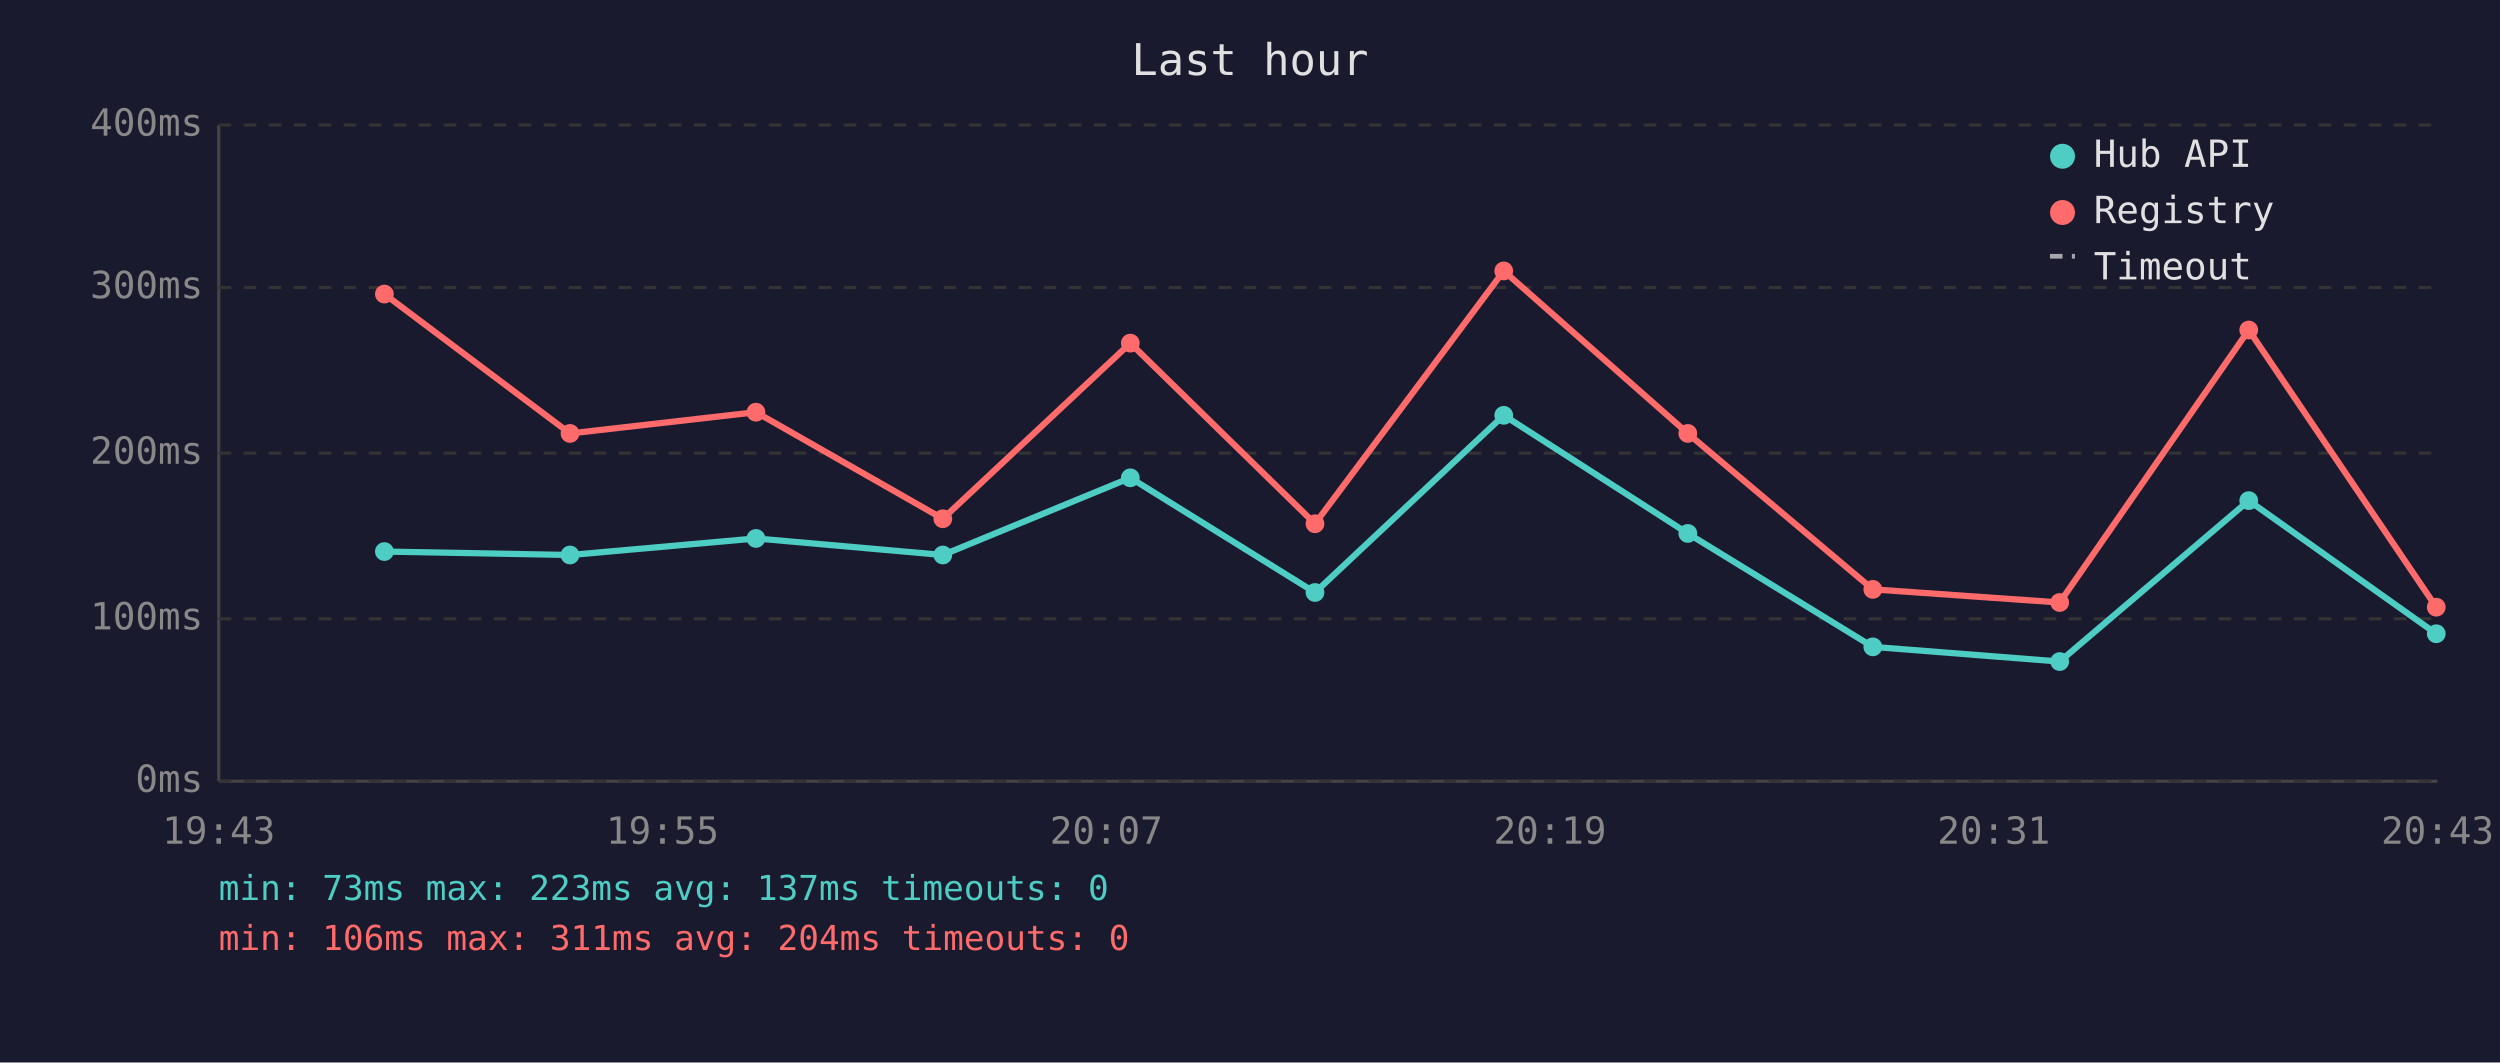
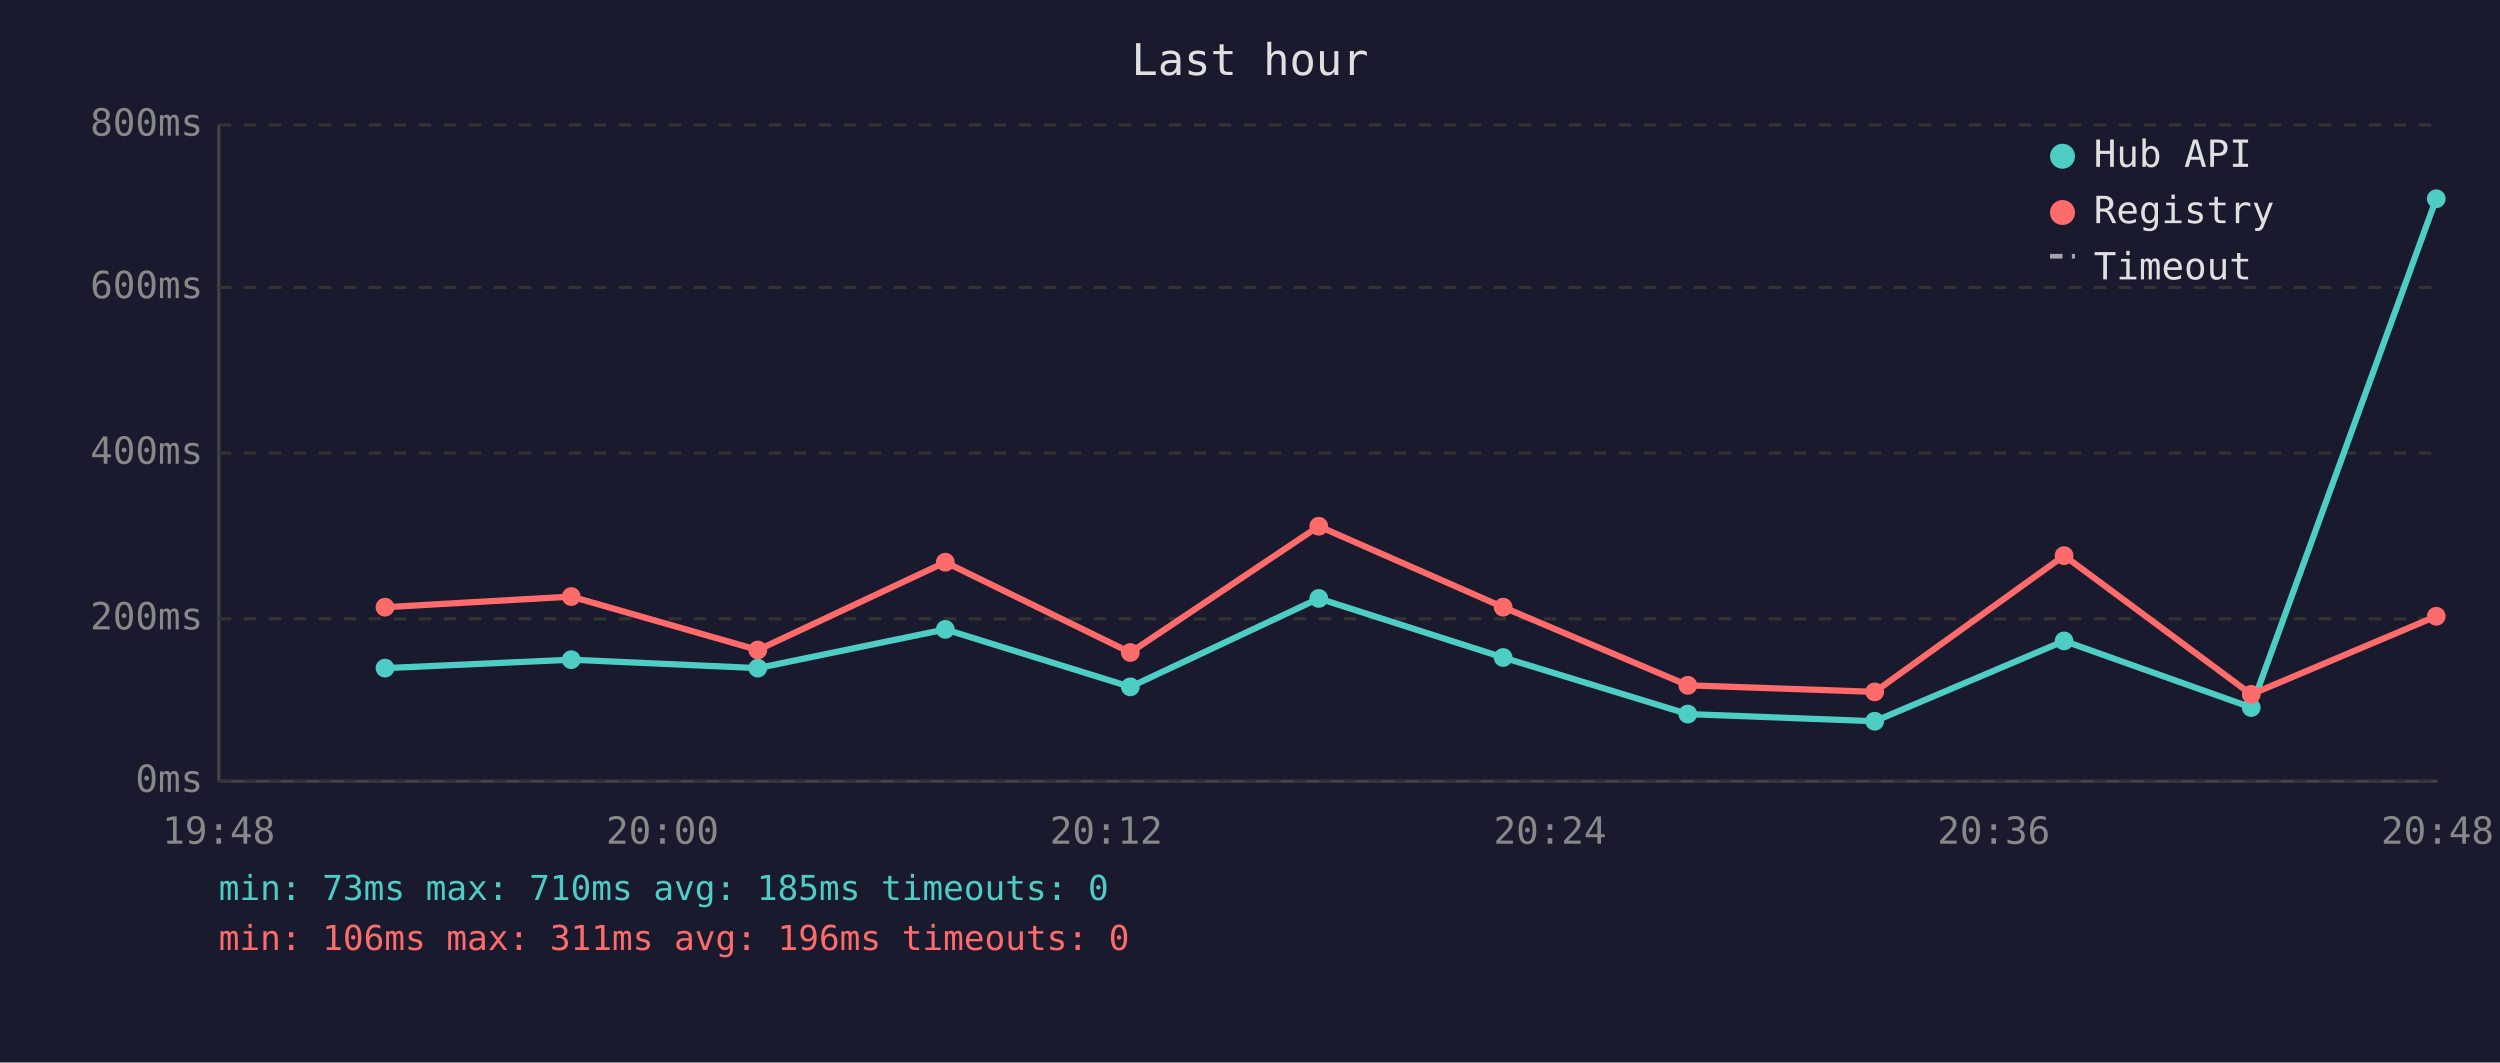
<svg xmlns="http://www.w3.org/2000/svg" viewBox="0 0 800 340" font-family="monospace" font-size="12">
  <rect width="800" height="340" fill="#1a1a2e" />
  <text x="400" y="24" fill="#e0e0e0" font-size="14" text-anchor="middle">Last hour</text>
  <line x1="70" y1="40" x2="70" y2="250" stroke="#444" stroke-width="1" />
  <line x1="70" y1="250" x2="780" y2="250" stroke="#444" stroke-width="1" />
  <line x1="70" y1="250" x2="780" y2="250" stroke="#333" stroke-width="1" stroke-dasharray="4" />
  <text x="65" y="250" fill="#888" text-anchor="end" dominant-baseline="middle">0ms</text>
  <line x1="70" y1="198" x2="780" y2="198" stroke="#333" stroke-width="1" stroke-dasharray="4" />
-   <text x="65" y="198" fill="#888" text-anchor="end" dominant-baseline="middle">100ms</text>
+   <text x="65" y="198" fill="#888" text-anchor="end" dominant-baseline="middle">200ms</text>
  <line x1="70" y1="145" x2="780" y2="145" stroke="#333" stroke-width="1" stroke-dasharray="4" />
-   <text x="65" y="145" fill="#888" text-anchor="end" dominant-baseline="middle">200ms</text>
+   <text x="65" y="145" fill="#888" text-anchor="end" dominant-baseline="middle">400ms</text>
  <line x1="70" y1="92" x2="780" y2="92" stroke="#333" stroke-width="1" stroke-dasharray="4" />
-   <text x="65" y="92" fill="#888" text-anchor="end" dominant-baseline="middle">300ms</text>
+   <text x="65" y="92" fill="#888" text-anchor="end" dominant-baseline="middle">600ms</text>
  <line x1="70" y1="40" x2="780" y2="40" stroke="#333" stroke-width="1" stroke-dasharray="4" />
-   <text x="65" y="40" fill="#888" text-anchor="end" dominant-baseline="middle">400ms</text>
-   <text x="70" y="270" fill="#888" text-anchor="middle">19:43</text>
-   <text x="212" y="270" fill="#888" text-anchor="middle">19:55</text>
-   <text x="354" y="270" fill="#888" text-anchor="middle">20:07</text>
-   <text x="496" y="270" fill="#888" text-anchor="middle">20:19</text>
-   <text x="638" y="270" fill="#888" text-anchor="middle">20:31</text>
-   <text x="780" y="270" fill="#888" text-anchor="middle">20:43</text>
-   <polyline points="123.0,176.5 182.4,177.6 241.9,172.3 301.7,177.6 361.7,152.9 420.8,189.6 481.2,132.9 540.1,170.7 599.3,207.0 659.1,211.7 719.6,160.2 779.6,202.8" fill="none" stroke="#4ecdc4" stroke-width="2" opacity="1" />
-   <circle cx="123.0" cy="176.5" r="3" fill="#4ecdc4" />
-   <circle cx="182.4" cy="177.6" r="3" fill="#4ecdc4" />
-   <circle cx="241.9" cy="172.3" r="3" fill="#4ecdc4" />
-   <circle cx="301.7" cy="177.6" r="3" fill="#4ecdc4" />
-   <circle cx="361.7" cy="152.9" r="3" fill="#4ecdc4" />
-   <circle cx="420.8" cy="189.6" r="3" fill="#4ecdc4" />
-   <circle cx="481.2" cy="132.9" r="3" fill="#4ecdc4" />
-   <circle cx="540.1" cy="170.7" r="3" fill="#4ecdc4" />
-   <circle cx="599.3" cy="207.0" r="3" fill="#4ecdc4" />
-   <circle cx="659.1" cy="211.7" r="3" fill="#4ecdc4" />
-   <circle cx="719.6" cy="160.2" r="3" fill="#4ecdc4" />
-   <circle cx="779.6" cy="202.8" r="3" fill="#4ecdc4" />
-   <polyline points="123.0,94.1 182.4,138.7 241.9,131.9 301.7,166.0 361.7,109.8 420.8,167.6 481.2,86.7 540.1,138.7 599.3,188.6 659.1,192.8 719.6,105.6 779.6,194.3" fill="none" stroke="#ff6b6b" stroke-width="2" opacity="1" />
-   <circle cx="123.0" cy="94.1" r="3" fill="#ff6b6b" />
-   <circle cx="182.4" cy="138.7" r="3" fill="#ff6b6b" />
-   <circle cx="241.9" cy="131.9" r="3" fill="#ff6b6b" />
-   <circle cx="301.7" cy="166.0" r="3" fill="#ff6b6b" />
-   <circle cx="361.7" cy="109.8" r="3" fill="#ff6b6b" />
-   <circle cx="420.8" cy="167.6" r="3" fill="#ff6b6b" />
-   <circle cx="481.2" cy="86.7" r="3" fill="#ff6b6b" />
-   <circle cx="540.1" cy="138.7" r="3" fill="#ff6b6b" />
-   <circle cx="599.3" cy="188.6" r="3" fill="#ff6b6b" />
-   <circle cx="659.1" cy="192.8" r="3" fill="#ff6b6b" />
-   <circle cx="719.6" cy="105.6" r="3" fill="#ff6b6b" />
-   <circle cx="779.6" cy="194.3" r="3" fill="#ff6b6b" />
+   <text x="65" y="40" fill="#888" text-anchor="end" dominant-baseline="middle">800ms</text>
+   <text x="70" y="270" fill="#888" text-anchor="middle">19:48</text>
+   <text x="212" y="270" fill="#888" text-anchor="middle">20:00</text>
+   <text x="354" y="270" fill="#888" text-anchor="middle">20:12</text>
+   <text x="496" y="270" fill="#888" text-anchor="middle">20:24</text>
+   <text x="638" y="270" fill="#888" text-anchor="middle">20:36</text>
+   <text x="780" y="270" fill="#888" text-anchor="middle">20:48</text>
+   <polyline points="123.2,213.8 182.8,211.1 242.5,213.8 302.5,201.4 361.7,219.8 422.0,191.5 481.0,210.4 540.1,228.5 599.9,230.8 660.5,205.1 720.4,226.4 779.6,63.6" fill="none" stroke="#4ecdc4" stroke-width="2" opacity="1" />
+   <circle cx="123.2" cy="213.8" r="3" fill="#4ecdc4" />
+   <circle cx="182.8" cy="211.1" r="3" fill="#4ecdc4" />
+   <circle cx="242.5" cy="213.8" r="3" fill="#4ecdc4" />
+   <circle cx="302.5" cy="201.4" r="3" fill="#4ecdc4" />
+   <circle cx="361.7" cy="219.8" r="3" fill="#4ecdc4" />
+   <circle cx="422.0" cy="191.5" r="3" fill="#4ecdc4" />
+   <circle cx="481.0" cy="210.4" r="3" fill="#4ecdc4" />
+   <circle cx="540.1" cy="228.5" r="3" fill="#4ecdc4" />
+   <circle cx="599.9" cy="230.8" r="3" fill="#4ecdc4" />
+   <circle cx="660.5" cy="205.1" r="3" fill="#4ecdc4" />
+   <circle cx="720.4" cy="226.4" r="3" fill="#4ecdc4" />
+   <circle cx="779.6" cy="63.6" r="3" fill="#4ecdc4" />
+   <polyline points="123.2,194.3 182.8,190.9 242.5,208.0 302.5,179.9 361.7,208.8 422.0,168.4 481.0,194.3 540.1,219.3 599.9,221.4 660.5,177.8 720.4,222.2 779.6,197.2" fill="none" stroke="#ff6b6b" stroke-width="2" opacity="1" />
+   <circle cx="123.2" cy="194.3" r="3" fill="#ff6b6b" />
+   <circle cx="182.8" cy="190.9" r="3" fill="#ff6b6b" />
+   <circle cx="242.5" cy="208.0" r="3" fill="#ff6b6b" />
+   <circle cx="302.5" cy="179.9" r="3" fill="#ff6b6b" />
+   <circle cx="361.7" cy="208.8" r="3" fill="#ff6b6b" />
+   <circle cx="422.0" cy="168.4" r="3" fill="#ff6b6b" />
+   <circle cx="481.0" cy="194.3" r="3" fill="#ff6b6b" />
+   <circle cx="540.1" cy="219.3" r="3" fill="#ff6b6b" />
+   <circle cx="599.9" cy="221.4" r="3" fill="#ff6b6b" />
+   <circle cx="660.5" cy="177.8" r="3" fill="#ff6b6b" />
+   <circle cx="720.4" cy="222.2" r="3" fill="#ff6b6b" />
+   <circle cx="779.6" cy="197.2" r="3" fill="#ff6b6b" />
  <circle cx="660" cy="50" r="4" fill="#4ecdc4" />
  <text x="670" y="50" fill="#e0e0e0" dominant-baseline="middle">Hub API</text>
  <circle cx="660" cy="68" r="4" fill="#ff6b6b" />
  <text x="670" y="68" fill="#e0e0e0" dominant-baseline="middle">Registry</text>
  <line x1="656" y1="82" x2="664" y2="82" stroke="#e0e0e0" stroke-width="1.5" stroke-dasharray="4,3" opacity="0.7" />
  <text x="670" y="86" fill="#e0e0e0" dominant-baseline="middle">Timeout</text>
-   <text x="70" y="288" fill="#4ecdc4" font-size="11">min: 73ms  max: 223ms  avg: 137ms  timeouts: 0</text>
-   <text x="70" y="304" fill="#ff6b6b" font-size="11">min: 106ms  max: 311ms  avg: 204ms  timeouts: 0</text>
+   <text x="70" y="288" fill="#4ecdc4" font-size="11">min: 73ms  max: 710ms  avg: 185ms  timeouts: 0</text>
+   <text x="70" y="304" fill="#ff6b6b" font-size="11">min: 106ms  max: 311ms  avg: 196ms  timeouts: 0</text>
</svg>
